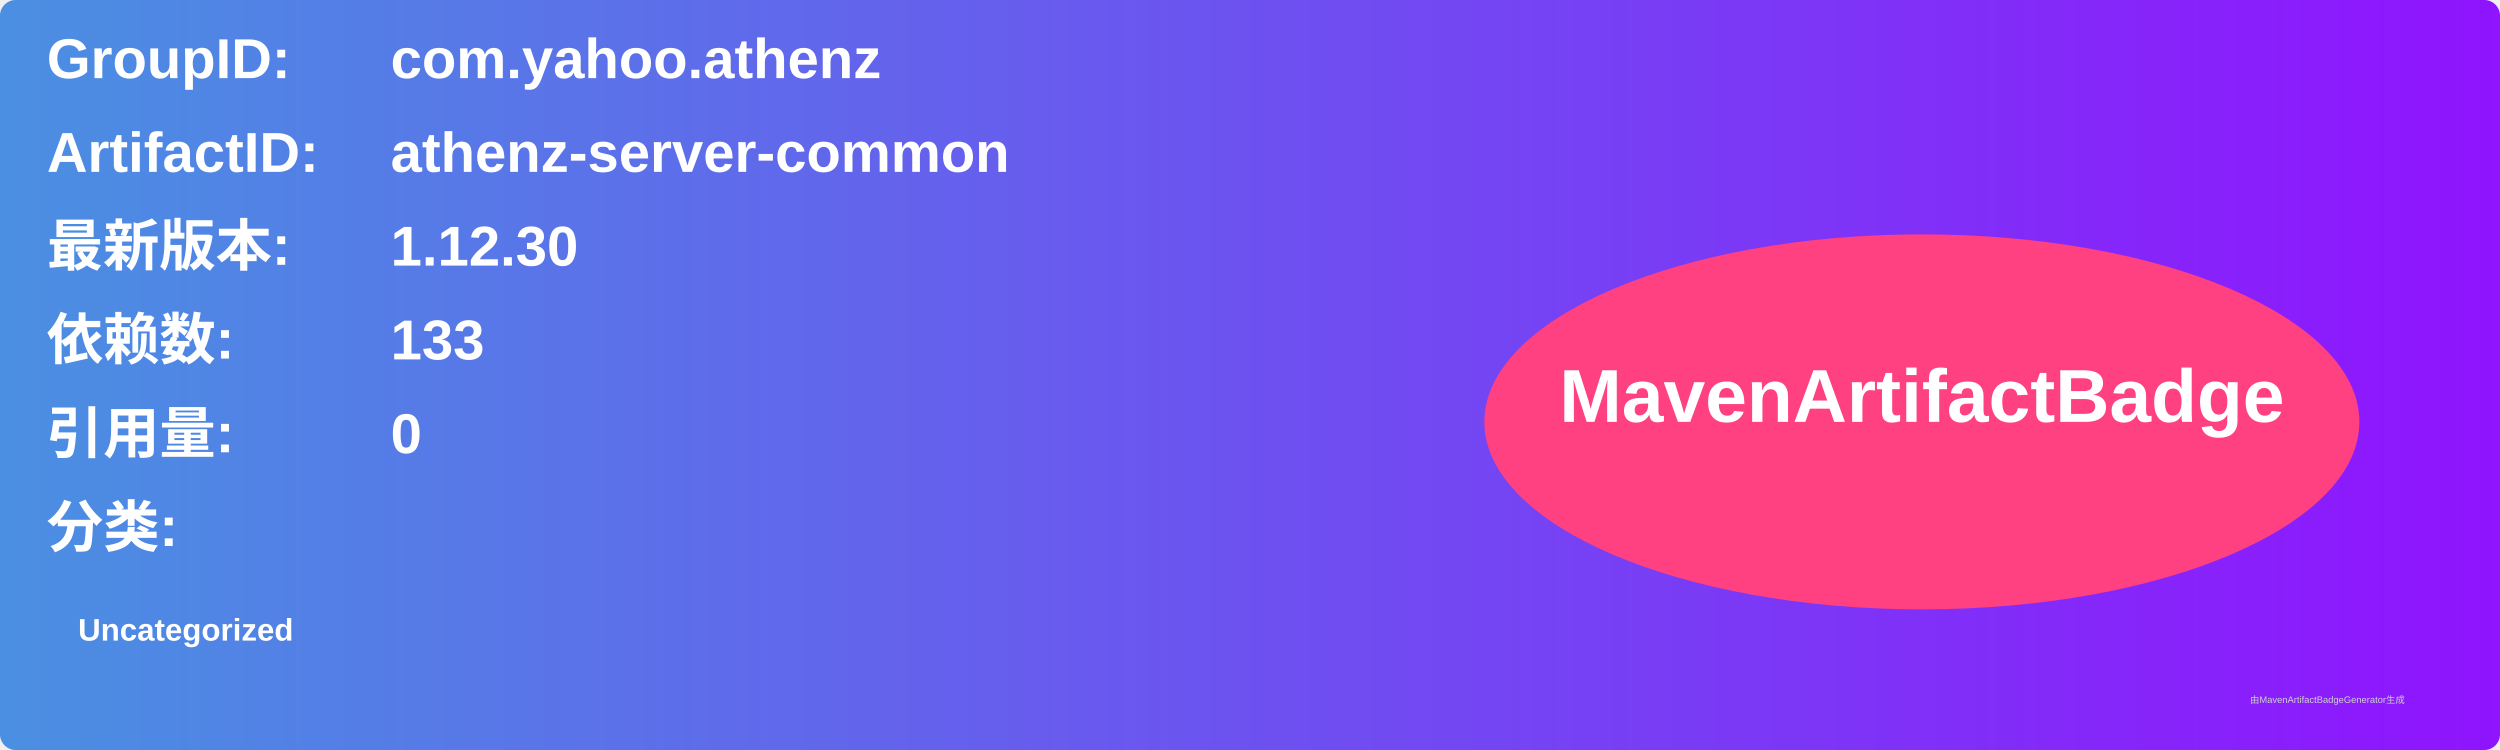
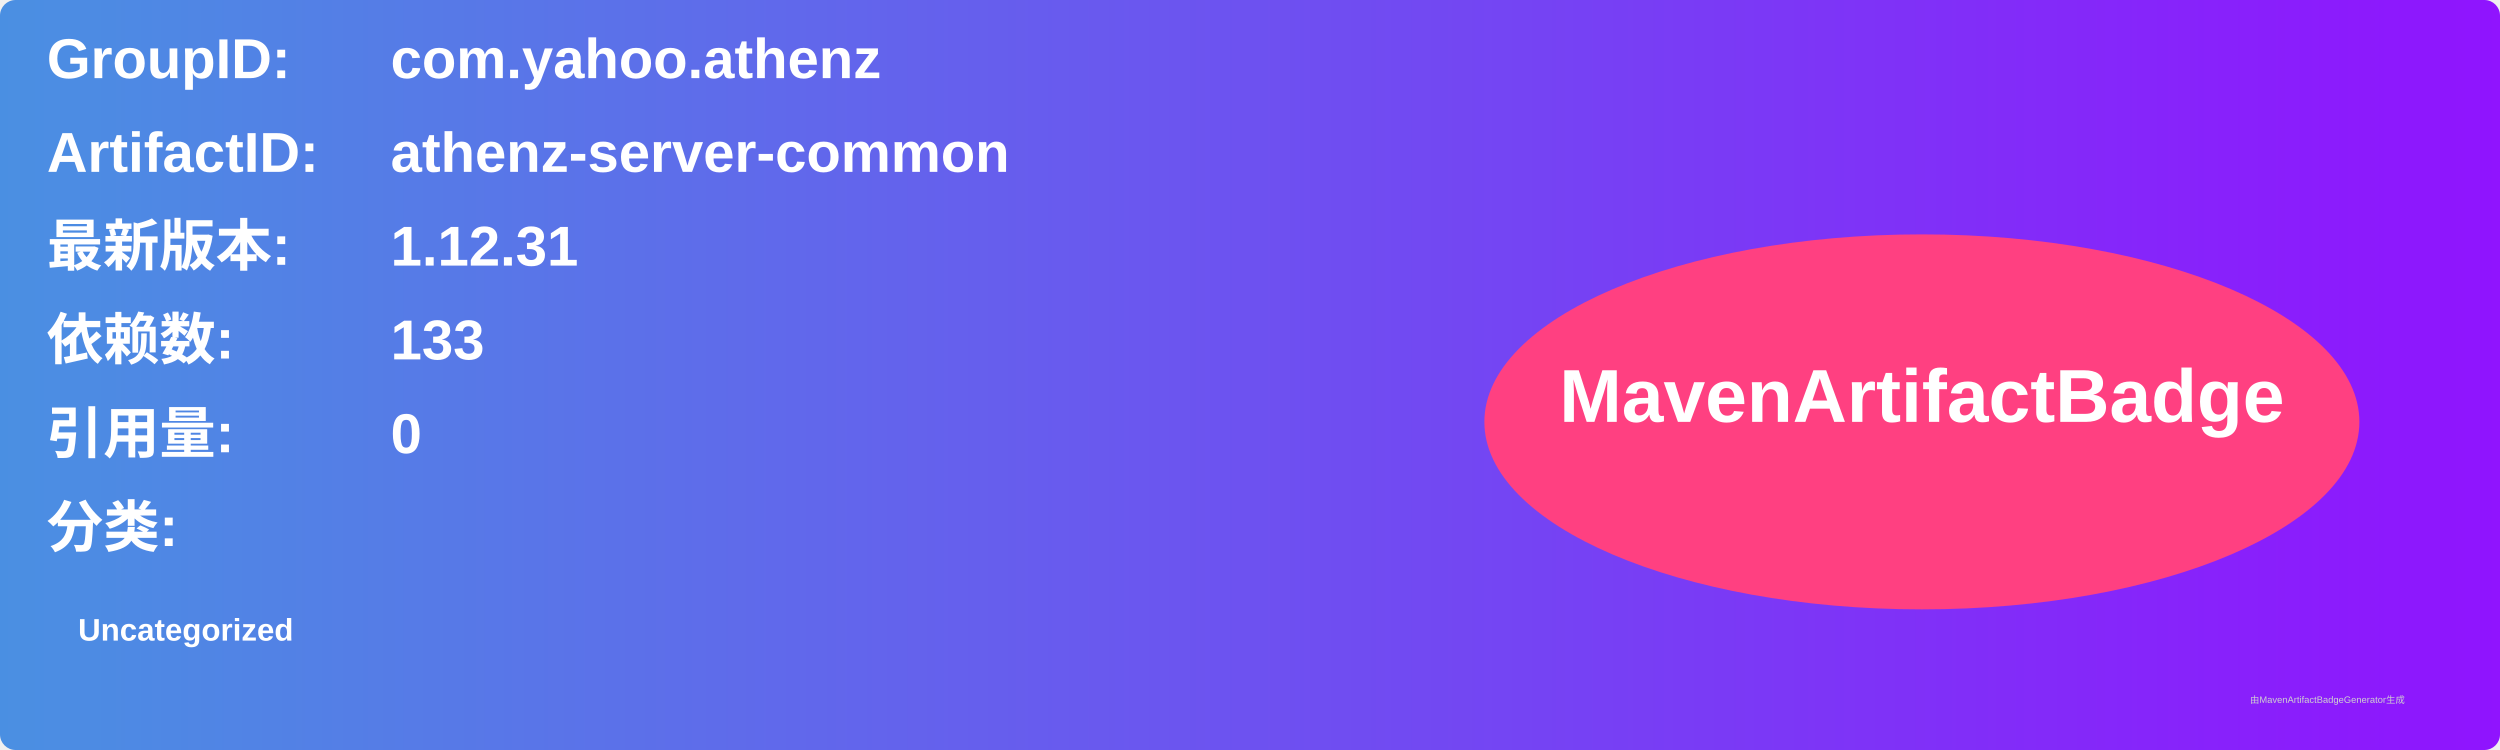
<svg xmlns="http://www.w3.org/2000/svg" width="800" height="240" viewBox="0 0 800 240">
  <linearGradient id="grad" x1="0%" y1="0%" x2="100%" y2="0%">
    <stop offset="0%" stop-color="#4a90e2" />
    <stop offset="100%" stop-color="#9013fe" />
  </linearGradient>
  <rect width="100%" height="100%" rx="5" ry="5" fill="url(#grad)" />
  <g transform="translate(15, 15)">
    <text x="0" y="10" font-family="Arial" font-size="18" fill="white" font-weight="bold" width="260">GroupID:</text>
    <text x="110" y="10" font-family="Arial" font-size="18" fill="white" font-weight="bold" width="460">com.yahoo.athenz</text>
    <text x="0" y="40" font-family="Arial" font-size="18" fill="white" font-weight="bold" width="260">ArtifactID:</text>
    <text x="110" y="40" font-family="Arial" font-size="18" fill="white" font-weight="bold" width="460">athenz-server-common</text>
    <text x="0" y="70" font-family="Arial" font-size="18" fill="white" font-weight="bold">最新版本:</text>
    <text x="110" y="70" font-family="Arial" font-size="18" fill="white" font-weight="bold">
-       <tspan font-weight="bold">1.12.30</tspan>
+       <tspan font-weight="bold">1.12.31</tspan>
    </text>
    <text x="0" y="100" font-family="Arial" font-size="18" fill="white" font-weight="bold">依赖数: </text>
    <text x="110" y="100" font-family="Arial" font-size="18" fill="white">
      <tspan font-weight="bold">133</tspan>
    </text>
    <text x="0" y="130" font-family="Arial" font-size="18" fill="white" font-weight="bold">引用量: </text>
    <text x="110" y="130" font-family="Arial" font-size="18" fill="white">
      <tspan font-weight="bold">0</tspan>
    </text>
    <text x="0" y="160" font-family="Arial" font-size="18" fill="white" font-weight="bold">分类:</text>
    <text x="10" y="190" font-family="Arial" font-size="10" fill="white">
      <tspan font-weight="bold">Uncategorized</tspan>
    </text>
    <ellipse cx="600" cy="120" rx="140" ry="60" fill="#ff4081" />
    <text x="600" y="120" text-anchor="middle" font-family="Arial" font-size="24" fill="white" font-weight="bold">MavenArtifactBadge</text>
  </g>
  <text x="720" y="225" font-family="Arial" font-size="3" fill="#d0d0d0">由MavenArtifactBadgeGenerator生成</text>
</svg>
